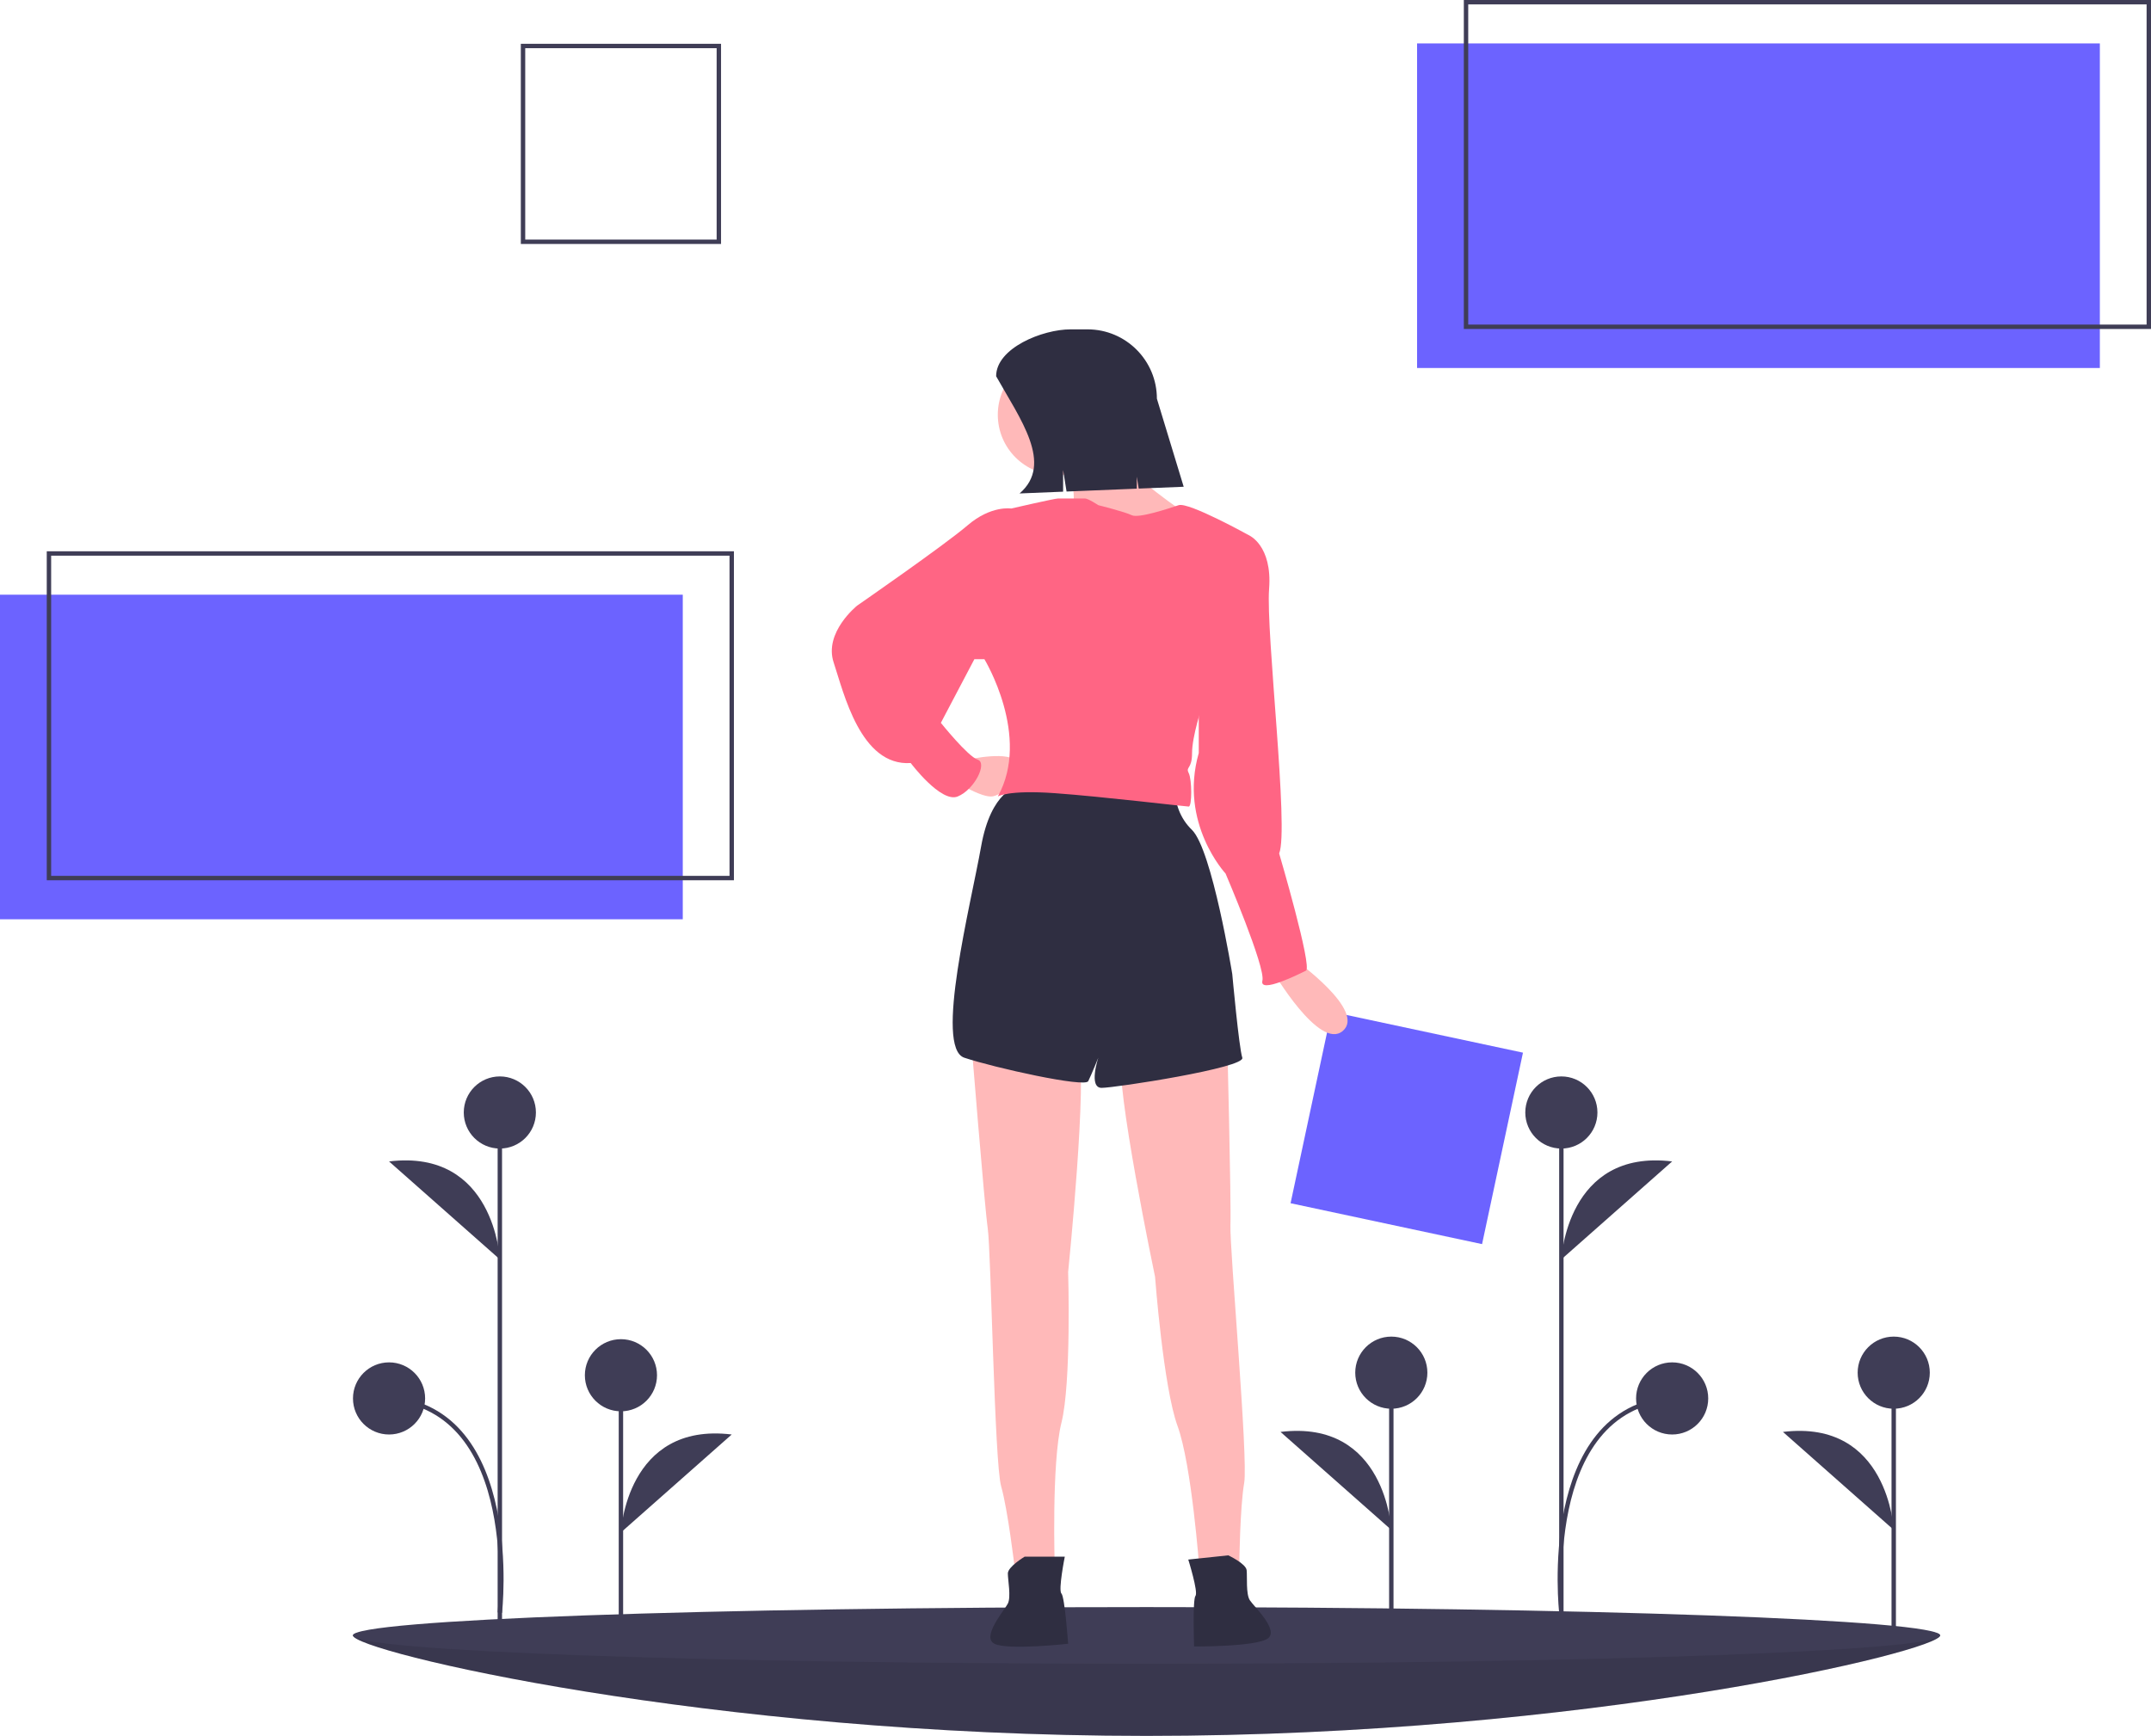
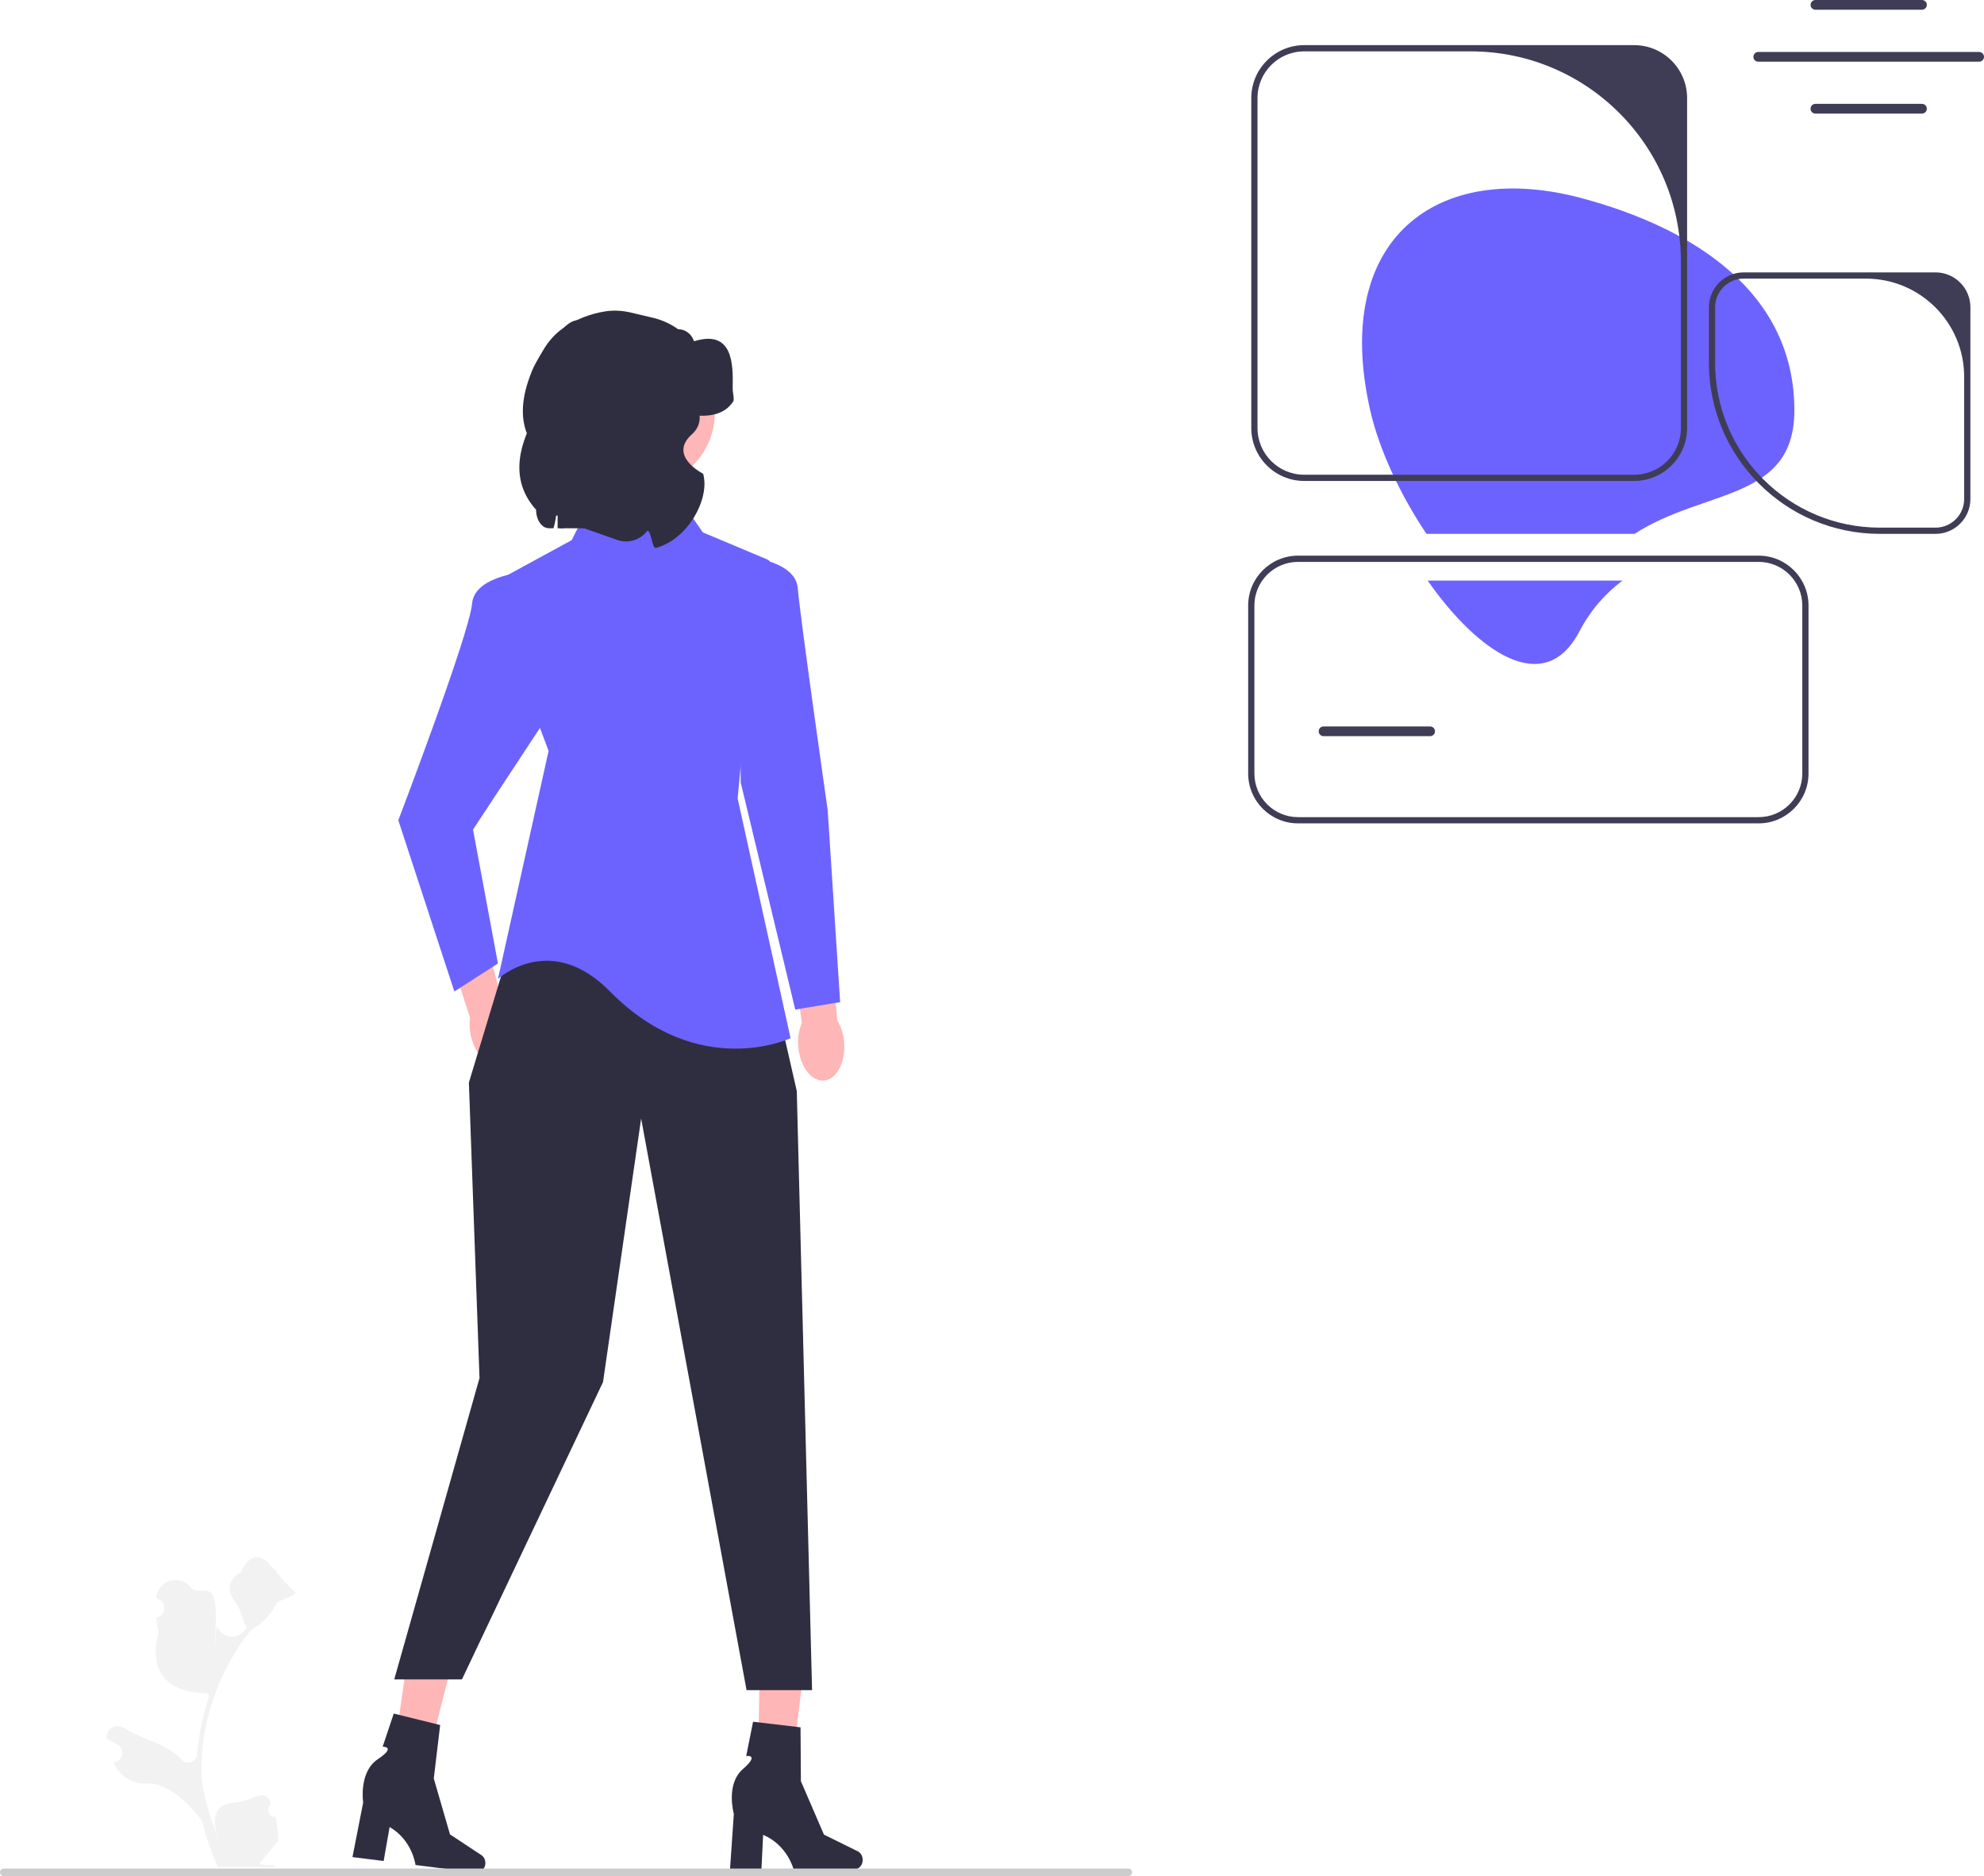
- <svg xmlns="http://www.w3.org/2000/svg" id="fdfa9ae0-980d-4a82-b48b-ed21726c951a" data-name="Layer 1" width="979" height="790.201" viewBox="0 0 979 790.201">
-   <g id="b19d480b-2e5c-428a-93f0-37b20c7a448d" data-name="ground">
-     <path d="M994.014,798.867c0,7.124-161.706,45.734-361.18,45.734S271.655,805.991,271.655,798.867s161.706,4.691,361.18,4.691S994.014,791.743,994.014,798.867Z" transform="translate(-111 -54.39928)" fill="#3f3d56" />
-     <path d="M994.014,798.867c0,7.124-161.706,45.734-361.18,45.734S271.655,805.991,271.655,798.867s161.706,4.691,361.18,4.691S994.014,791.743,994.014,798.867Z" transform="translate(-111 -54.39928)" opacity="0.1" />
-     <ellipse cx="521.835" cy="744.468" rx="361.18" ry="12.899" fill="#3f3d56" />
+ <svg xmlns="http://www.w3.org/2000/svg" id="a" width="637.325" height="602.643" viewBox="0 0 637.325 602.643">
+   <g>
+     <path id="b" d="M165.75,329.794c2.051,6.07,.582,12.049-3.282,13.353s-8.657-2.558-10.708-8.631c-.853-2.415-1.114-4.998-.764-7.535l-8.366-25.829,12.205-3.667,6.951,25.852c1.818,1.805,3.177,4.019,3.963,6.456Z" fill="#ffb6b6" />
+     <path d="M170.874,183.502s-18.428,.801-19.23,10.416-23.692,69.584-23.692,69.584l18,55,14-9-8-43,27-41-8.079-42Z" fill="#6c63ff" />
  </g>
-   <g id="ab3f2562-bca9-4d43-aec7-516c7578bb8d" data-name="flowers">
-     <line x1="710.633" y1="738.604" x2="710.633" y2="506.417" fill="#3f3d56" stroke="#3f3d56" stroke-miterlimit="10" stroke-width="2" />
-     <line x1="282.612" y1="742.122" x2="282.612" y2="626.029" fill="#3f3d56" stroke="#3f3d56" stroke-miterlimit="10" stroke-width="2" />
-     <circle cx="282.612" cy="626.029" r="16.417" fill="#3f3d56" />
-     <path d="M393.612,751.979s2.345-50.443,50.424-44.58" transform="translate(-111 -54.39928)" fill="#3f3d56" />
-     <line x1="633.237" y1="740.95" x2="633.237" y2="624.856" fill="#3f3d56" stroke="#3f3d56" stroke-miterlimit="10" stroke-width="2" />
-     <circle cx="633.237" cy="624.856" r="16.417" fill="#3f3d56" />
-     <path d="M744.237,750.806s-2.345-50.443-50.424-44.58" transform="translate(-111 -54.39928)" fill="#3f3d56" />
-     <line x1="861.906" y1="740.95" x2="861.906" y2="624.856" fill="#3f3d56" stroke="#3f3d56" stroke-miterlimit="10" stroke-width="2" />
-     <circle cx="861.906" cy="624.856" r="16.417" fill="#3f3d56" />
-     <path d="M972.906,750.806s-2.345-50.443-50.424-44.58" transform="translate(-111 -54.39928)" fill="#3f3d56" />
-     <line x1="227.496" y1="738.604" x2="227.496" y2="506.417" fill="#3f3d56" stroke="#3f3d56" stroke-miterlimit="10" stroke-width="2" />
-     <circle cx="227.496" cy="506.417" r="16.417" fill="#3f3d56" />
-     <circle cx="177.072" cy="636.583" r="16.417" fill="#3f3d56" />
-     <path d="M338.496,627.677s-2.345-50.443-50.424-44.58" transform="translate(-111 -54.39928)" fill="#3f3d56" />
-     <path d="M338.496,788.491s10.554-92.818-50.424-97.509" transform="translate(-111 -54.39928)" fill="none" stroke="#3f3d56" stroke-miterlimit="10" stroke-width="2" />
-     <circle cx="710.633" cy="506.417" r="16.417" fill="#3f3d56" />
-     <path d="M821.633,627.677s2.345-50.443,50.424-44.58" transform="translate(-111 -54.39928)" fill="#3f3d56" />
-     <path d="M821.633,788.491s-10.554-92.818,50.424-97.509" transform="translate(-111 -54.39928)" fill="none" stroke="#3f3d56" stroke-miterlimit="10" stroke-width="2" />
-     <circle cx="761.058" cy="636.583" r="16.417" fill="#3f3d56" />
+   <path d="M576.41,131.837c0-37.625-31.801-58.323-68.127-68.127-46.573-12.569-80.682,12.865-68.127,68.127,2.846,12.525,9.652,27.153,18.076,39.665h66.853c22.331-14.539,51.324-10.461,51.324-39.665Z" fill="#6c63ff" />
+   <g>
+     <polygon points="124.895 574.279 134.647 575.74 145.625 532.485 131.234 530.328 124.895 574.279" fill="#ffb6b6" />
+     <path d="M155.885,598.904h0c-.208,1.652-1.549,2.844-2.995,2.662l-19.414-2.442s-.945-7.92-8.318-12.204l-1.919,10.917-10.015-1.26,3.435-17.51s-1.491-9.786,4.681-13.917c6.171-4.131,1.58-4.025,1.58-4.025l3.564-10.656,14.91,3.683-2.047,17.174,5.202,17.957,10.103,6.676c.899,.594,1.384,1.751,1.234,2.945l0,0Z" fill="#2f2e41" />
  </g>
-   <g id="f0719385-ea67-4de2-93df-2f93190c33e6" data-name="woman">
-     <rect x="706.712" y="523.291" width="89.122" height="89.122" transform="translate(24.19656 -198.809) rotate(12.05764)" fill="#6c63ff" />
-     <path id="ae36c3dd-7325-441a-986f-f572badd95bc" data-name="right hand" d="M700.811,491.679s32.013,22.866,21.342,32.013S690.14,496.252,690.14,496.252Z" transform="translate(-111 -54.39928)" fill="#ffb9b9" />
-     <path id="a62fff18-8892-42d4-80fd-3866da1ea571" data-name="left leg" d="M552.943,526.74s6.098,76.221,7.622,86.891,3.049,106.709,6.098,117.38,6.098,36.586,6.098,36.586H591.053s-1.524-47.257,3.049-65.55,3.049-68.598,3.049-68.598,9.146-89.94,4.573-102.136S552.943,526.74,552.943,526.74Z" transform="translate(-111 -54.39928)" fill="#ffb9b9" />
-     <path id="a7318984-040f-4fc3-86a6-953621afd18f" data-name="left shoe" d="M577.333,763.024s-7.622,4.573-7.622,7.622,1.524,10.671,0,13.72-12.195,15.244-6.098,18.293,33.537,0,33.537,0-1.524-21.342-3.049-22.866,1.524-16.769,1.524-16.769Z" transform="translate(-111 -54.39928)" fill="#2f2e41" />
-     <path id="a18c6c71-d9e5-4769-9c45-332356aaad40" data-name="right leg" d="M669.475,524.872s1.937,76.44,1.541,87.211,8.169,106.439,6.257,117.371-2.224,37.024-2.224,37.024l-18.192,1.92s-3.444-47.156-9.912-64.868-10.232-67.9-10.232-67.9-18.537-88.483-15.269-101.091S669.475,524.872,669.475,524.872Z" transform="translate(-111 -54.39928)" fill="#ffb9b9" />
-     <path id="b445673f-d55c-440d-9265-e0f6f4384e92" data-name="right shoe" d="M670.021,762.411s8.06,3.748,8.38,6.78-.396,10.772,1.44,13.644,13.728,13.88,7.984,17.552-33.352,3.52-33.352,3.52-.724-21.384.632-23.06-3.276-16.516-3.276-16.516Z" transform="translate(-111 -54.39928)" fill="#2f2e41" />
-     <path id="b24d9d75-0c14-4761-bcd9-0141722f6ab9" data-name="pants" d="M574.285,412.409s-12.195,1.524-16.769,27.439-21.342,91.465-7.622,96.038,54.879,13.72,56.403,10.671,4.573-10.671,4.573-10.671-4.573,13.72,1.524,13.72,65.55-9.146,64.025-13.72-4.573-38.11-4.573-38.11-9.146-56.403-18.293-65.55a24.999,24.999,0,0,1-7.622-19.817Z" transform="translate(-111 -54.39928)" fill="#2f2e41" />
-     <path id="a623e943-b2fb-4cf0-84ac-14e2741ec9b3" data-name="left hand" d="M551.418,400.214s19.817-4.573,22.866,1.524-7.622,15.244-12.195,15.244-12.195-4.573-12.195-4.573Z" transform="translate(-111 -54.39928)" fill="#ffb9b9" />
-     <circle id="aec06241-7975-4084-a0e1-2aae67cf4372" data-name="head" cx="481.577" cy="188.801" r="27.439" fill="#ffb9b9" />
-     <path id="e1a5dc11-bb8d-4cf9-9d5f-cc3caf7654e4" data-name="neck" d="M597.151,263.017s4.573,21.342,1.524,21.342,22.866,13.72,22.866,13.72l19.817-3.049,6.098-9.146s-32.013-21.342-32.013-33.537S597.151,263.017,597.151,263.017Z" transform="translate(-111 -54.39928)" fill="#ffb9b9" />
-     <path id="abced657-03a0-4589-99b7-99fe0bd67324" data-name="upper body" d="M610.87,284.359s-4.573-3.049-6.098-3.049H592.577c-1.524,0-21.342,4.573-21.342,4.573L559.04,354.482s21.342,35.061,6.098,62.501c0,0,4.573-3.049,25.915-1.524s59.452,6.098,60.976,6.098,1.524-12.195,0-15.244,1.524-1.524,1.524-9.146,4.573-21.342,4.573-21.342l21.342-77.745s-27.439-15.244-32.013-13.72-18.293,6.098-21.342,4.573S610.87,284.359,610.87,284.359Z" transform="translate(-111 -54.39928)" fill="#ff6584" />
-     <path id="ac5355b5-fe6d-4cac-8416-568b37b82055" data-name="left arm" d="M575.809,287.408l-4.573-1.524s-9.146-1.524-19.817,7.622-50.306,36.586-50.306,36.586-15.244,12.195-10.671,25.915,12.195,47.257,35.061,45.732c0,0,13.72,18.293,21.342,15.244s13.72-15.244,9.146-16.769-16.769-16.769-16.769-16.769l15.244-28.964h4.573l16.769-9.146Z" transform="translate(-111 -54.39928)" fill="#ff6584" />
-     <path id="bbfb65e5-af11-42b0-84c8-419de26da4a4" data-name="right arm" d="M667.274,296.554l12.195,1.524s10.671,4.573,9.146,24.391,9.146,109.758,4.573,120.428c0,0,15.244,51.83,12.195,53.354s-21.342,10.671-19.817,4.573S668.798,452.044,668.798,452.044s-21.342-22.866-12.195-54.879v-25.915Z" transform="translate(-111 -54.39928)" fill="#ff6584" />
-     <path id="b4f25da6-b4a0-4bb2-b4da-2cd048bf1670" data-name="hair" d="M575.047,279.023l19.817-.809v-9.862l1.568,9.798,31.969-1.305v-5.444l.865,5.409,20.476-.836-12.195-40.073A31.575,31.575,0,0,0,605.973,204.327H598.237c-12.808,0-33.861,8.534-33.861,21.342C575.31,245.145,590.629,265.627,575.047,279.023Z" transform="translate(-111 -54.39928)" fill="#2f2e41" />
+   <g>
+     <polygon points="243.304 576.921 253.162 577.154 258.656 532.867 244.109 532.523 243.304 576.921" fill="#ffb6b6" />
+     <path d="M277.124,597.487h0c0,1.665-1.182,3.015-2.64,3.015h-19.566s-1.925-7.74-9.776-11.071l-.542,11.071h-10.094l1.223-17.802s-2.7-9.524,2.907-14.392c5.608-4.868,1.066-4.191,1.066-4.191l2.206-11.018,15.253,1.794,.112,17.295,7.402,17.167,10.857,5.363c.966,.477,1.592,1.565,1.592,2.768l0,0Z" fill="#2f2e41" />
  </g>
-   <g id="a0d75b13-789a-427c-b6ce-87e1117c1e36" data-name="objects">
-     <rect id="f48beb42-1425-4c1f-8a80-c4b29bfc69ca" data-name="outline" x="238.05" y="20.935" width="89.122" height="89.122" fill="none" stroke="#3f3d56" stroke-miterlimit="10" stroke-width="2" />
-     <g id="e5668835-c1a2-4738-803a-e82934b413de" data-name="second object">
-       <rect id="ab26e1cd-ed2d-4718-9a90-5508d704a3b1" data-name="fill" x="644.964" y="19.763" width="310.755" height="147.755" fill="#6c63ff" />
-       <rect id="ea8f1f59-00f0-4c1b-ada9-716e448c4de5" data-name="outline" x="667.245" y="1" width="310.755" height="147.755" fill="none" stroke="#3f3d56" stroke-miterlimit="10" stroke-width="2" />
-     </g>
-     <g id="ba29742d-42d4-459b-9ccd-d399049cb642" data-name="first object">
-       <rect id="bd7d2a9f-47f9-417c-9ce5-d36b6a614406" data-name="fill" y="270.712" width="310.755" height="147.755" fill="#6c63ff" />
-       <rect id="b1bb1ad4-cb36-48f5-bc5b-cbf5d51e5b88" data-name="outline" x="22.281" y="251.95" width="310.755" height="147.755" fill="none" stroke="#3f3d56" stroke-miterlimit="10" stroke-width="2" />
-     </g>
+   <polygon points="169.615 285.007 150.62 347.776 154.033 442.684 126.64 539.502 148.39 539.502 193.708 443.987 205.955 359.338 239.817 542.949 260.862 542.949 255.953 350.502 240.643 283.355 169.615 285.007" fill="#2f2e41" />
+   <path d="M218.344,160.295l-27.255-1.652-7.433,14.866-27.255,14.866,19.822,52.858-16.269,73.268s16.738-15.558,36,4c28.525,28.964,58,15,58,15l-17-77,6-64c.771-5.049,7.83-11.34,3-13l-20.176-8.47-7.433-10.737Z" fill="#6c63ff" />
+   <path id="c" d="M212.327,169.691h-32.598c.048-2.216-.278-4.415-.948-6.408-.019,2.212-.355,4.394-.987,6.408h-1.481c-2.265-.003-4.1-2.658-4.102-5.934-7.66-8.508-6.655-18.945,0-30.642,.001-15.003,8.869-37.494,18.505-28.083,.311-.023,5.196-3.153,5.506-3.153,8.477,.01,11.392,11.076,13.952,22.766,2.917-1.944,4.927,6.172,6.381,20.458,.424,4.169,.801,8.863,1.14,13.986,.934,4.298-.717,8.879-3.688,10.231-.544,.247-1.111,.374-1.681,.376l.002-.004Z" fill="#2f2e41" />
+   <circle id="d" cx="205.664" cy="132.57" r="23.954" fill="#ffb6b6" />
+   <path id="e" d="M207.953,170.502h0c-2.244,2.991-6.17,4.182-9.697,2.941l-10.668-3.752c-.998,0-1.848-.585-1.894-1.343l-.005-.083c-.107-1.58-3.024-1.846-3.701-.35-.272,.602-.583,1.194-.93,1.776h-1.933v-46.612c0-7.995,8.53-14.476,19.053-14.476h0c8.984,0,16.747,4.768,18.63,11.443,0,0,13.355,12.446,5.484,19.443-7.871,6.997,3.58,12.693,3.58,12.693,2.274,8.063-4.955,21.168-15.191,23.837-1.204,.314-1.45-5.516-2.726-5.516Z" fill="#2f2e41" />
+   <path d="M235.509,129.013c-.982,1.395-3.549,5.052-11.556,4.489-2.039-.147-9.282-2.14-14.554-2.042-3.494,.061-5.645,.037-9.946,0-5.085-.049-6.478-.147-7.46-1.224-1.902-2.092-.336-5.812-1.243-6.118-.758-.257-2.723,2.043-3.73,4.894-2.114,5.983,5.471,14.316,6.216,22.025,.796,8.308-7.037-7.611-6.216,0,.92,8.565,4.215,7.917,4.177,11.013-.012,.465-.149,.869-.448,1.224-.261,.318-.522,.44-4.973,1.224-5.321,.942-7.994,1.407-8.703,1.224-1.828-.465-3.68-3.047-4.973-4.894-2.139-3.022-.622,.024,0-3.671,.597-3.573,2.462-4.038,2.487-7.342,.025-4.16-2.922-5.421-4.973-9.789-3.792-8.076-.087-17.424,1.243-20.801,.639-1.62,1.798-3.669,3.829-7.056,1.631-2.719,3.795-5.114,6.434-6.908,3.956-2.69,8.55-4.533,13.518-5.263,2.721-.4,5.495-.19,8.17,.443l6.929,1.639c2.913,.689,5.658,1.937,8.079,3.673h0c2.256,.007,4.213,1.443,4.987,3.529,.081,.218,.155,.345,.215,.327,12.49-3.843,12.482,7.538,12.345,14.648-.014,.728,.013,1.372,.108,1.895v.037c.249,1.407,.311,2.435,.037,2.827Z" fill="#2f2e41" />
+   <path d="M88.498,583.675c-2.066,.129-3.208-2.437-1.645-3.933l.155-.618c-.02-.049-.041-.098-.061-.148-2.094-4.993-5.844-.28-11.248,.055-7.947,.493-7.828,6.504-4.75,13.532,.836,1.908-6.259-13.486-6.259-23.82,0-2.597,.142-5.193,.433-7.783,.239-2.119,.568-4.224,.995-6.31,2.306-11.277,7.299-22.018,14.5-30.99,3.462-1.892,6.349-4.851,8.093-8.397,.626-1.279,6.009-2.359,6.242-3.761-.394,.052-6.377-6.244-6.08-6.612-.549-.833-1.532-1.247-2.131-2.06-2.982-4.043-7.091-3.337-9.236,2.157-4.582,2.313-4.627,6.148-1.815,9.837,1.789,2.347,2.035,5.522,3.604,8.035-.162,.207-.329,.407-.491,.614-.062,.08-.124,.159-.186,.239-2.533,3.278-7.592,2.438-9.003-1.457-.103-.284-.976,15.106-.319-.823s-5.072-7.82-7.972-11.493c-3.464-4.388-10.512-2.394-11.122,3.163-.006,.053-.012,.106-.017,.159,.429,.242,.849,.499,1.26,.771,2.339,1.547,1.53,5.174-1.242,5.601l-.063,.01c.155,1.544,.42,3.074,.807,4.579-3.701,14.312,4.286,19.527,15.693,19.764l.594,.846c-1.08,3.108-1.949,6.291-2.601,9.514-.614,2.99-1.04,6.013-1.279,9.049l-.01,.13c-.198,2.582-3.465,3.681-5.108,1.678-.418-.51-.846-.957-1.277-1.31-4.946-4.063-11.933-5.559-17.268-8.824-2.568-1.572-5.859,.459-5.411,3.437l.022,.143c.794,.323,1.569,.698,2.319,1.117,.429,.242,.85,.499,1.261,.771,2.34,1.548,1.53,5.175-1.243,5.601l-.063,.01c-.045,.006-.084,.013-.129,.019l.041,.097c1.784,4.196,6.047,6.914,10.6,6.665,5.359-.293,12.016,4.188,17.887,12.11l.006,0c1.163,5.064,2.861,10.011,5.044,14.726h18.02c.065-.2,.123-.407,.181-.607-1.666,.103-3.346,.006-4.986-.297,1.337-1.641,2.674-3.294,4.011-4.935,.032-.032,.058-.065,.084-.097,.678-.84,1.363-1.673,2.041-2.512l0-.001c.042-2.578-.267-5.147-.879-7.64l-.001-0Z" fill="#f2f2f2" />
+   <path d="M0,601.453c0,.66,.53,1.19,1.19,1.19H362.48c.66,0,1.19-.53,1.19-1.19,0-.66-.53-1.19-1.19-1.19H1.19c-.66,0-1.19,.53-1.19,1.19Z" fill="#ccc" />
+   <path d="M541.953,31.502v106c0,9.374-7.626,17-17,17h-106c-9.374,0-17-7.626-17-17V31.502c0-9.374,7.626-17,17-17h106c9.374,0,17,7.626,17,17Zm-17,121c8.284,0,15-6.716,15-15v-53.441c0-37.312-30.247-67.559-67.559-67.559h-53.441c-8.284,0-15,6.716-15,15v106c0,8.284,6.716,15,15,15h106Z" fill="#3f3d56" />
+   <path d="M459.397,236.493h-34.221c-.863,0-1.565-.702-1.565-1.565,0-.863,.702-1.564,1.565-1.564h34.221c.863,0,1.564,.702,1.564,1.564s-.702,1.565-1.564,1.565Z" fill="#3f3d56" />
+   <g>
+     <path d="M617.397,3.129h-34.221c-.863,0-1.565-.702-1.565-1.565,0-.863,.702-1.564,1.565-1.564h34.221c.863,0,1.564,.702,1.564,1.564s-.702,1.565-1.564,1.565Z" fill="#3f3d56" />
+     <path d="M617.397,36.493h-34.221c-.863,0-1.565-.702-1.565-1.565,0-.863,.702-1.564,1.565-1.564h34.221c.863,0,1.564,.702,1.564,1.564s-.702,1.565-1.564,1.565Z" fill="#3f3d56" />
+     <path d="M635.76,19.822h-70.947c-.863,0-1.565-.702-1.565-1.565s.702-1.564,1.565-1.564h70.947c.863,0,1.564,.702,1.564,1.564,0,.863-.702,1.565-1.564,1.565Z" fill="#3f3d56" />
  </g>
+   <path d="M564.938,264.502h-147.969c-8.831,0-16.016-7.185-16.016-16.016v-53.969c0-8.831,7.185-16.016,16.016-16.016h147.969c8.831,0,16.016,7.185,16.016,16.016v53.969c0,8.831-7.185,16.016-16.016,16.016Zm-147.969-84c-7.728,0-14.016,6.287-14.016,14.016v53.969c0,7.729,6.288,14.016,14.016,14.016h147.969c7.728,0,14.016-6.287,14.016-14.016v-53.969c0-7.729-6.288-14.016-14.016-14.016h-147.969Z" fill="#3f3d56" />
+   <path d="M621.749,171.502h-17.858c-30.292,0-54.937-24.645-54.937-54.937v-17.858c0-6.179,5.026-11.205,11.205-11.205h61.591c6.178,0,11.205,5.026,11.205,11.205v61.59c0,6.179-5.026,11.205-11.205,11.205Zm-61.591-82c-5.084,0-9.205,4.121-9.205,9.205v17.859c0,29.236,23.7,52.937,52.937,52.937h17.859c5.084,0,9.205-4.121,9.205-9.205v-39.228c0-17.434-14.133-31.567-31.567-31.567h-39.228Z" fill="#3f3d56" />
+   <g>
+     <path id="f" d="M256.43,336.091c.464,6.391,4.137,11.331,8.204,11.035s6.987-5.716,6.522-12.108c-.151-2.556-.911-5.039-2.218-7.241l-2.307-27.052-12.672,1.353,3.62,26.525c-.975,2.368-1.369,4.936-1.149,7.488Z" fill="#ffb6b6" />
+     <path d="M237.032,178.502s18.428,.801,19.23,10.416,9.615,71.309,9.615,71.309l4.006,61.695-14.422,2.404-17.507-72.912-.921-72.912Z" fill="#6c63ff" />
+   </g>
+   <path d="M507.283,202.963c3.803-7.25,8.624-12.48,13.937-16.461h-62.616c16.116,23.021,37.488,37.795,48.679,16.461Z" fill="#6c63ff" />
</svg>
